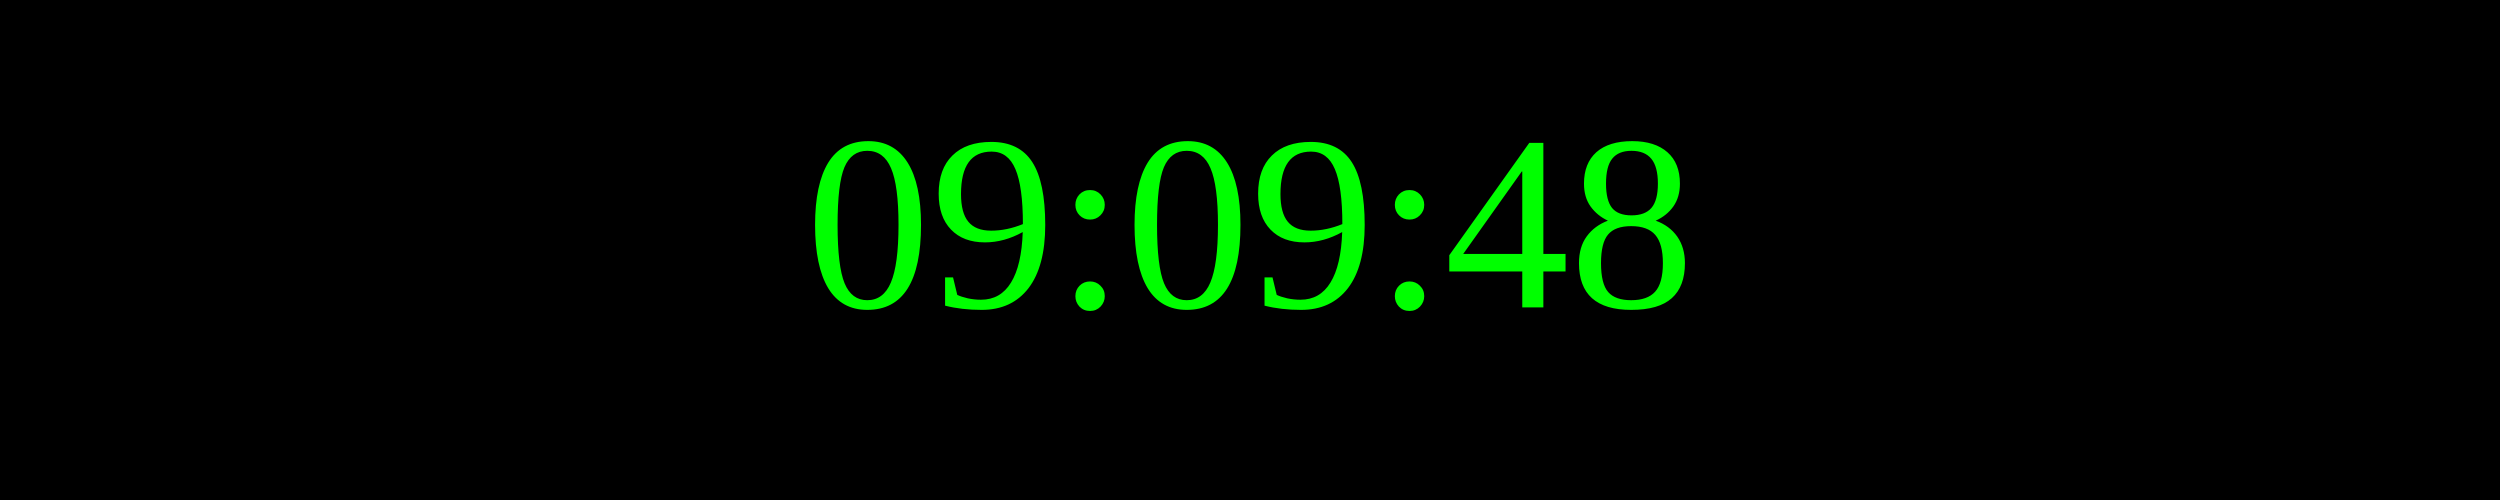
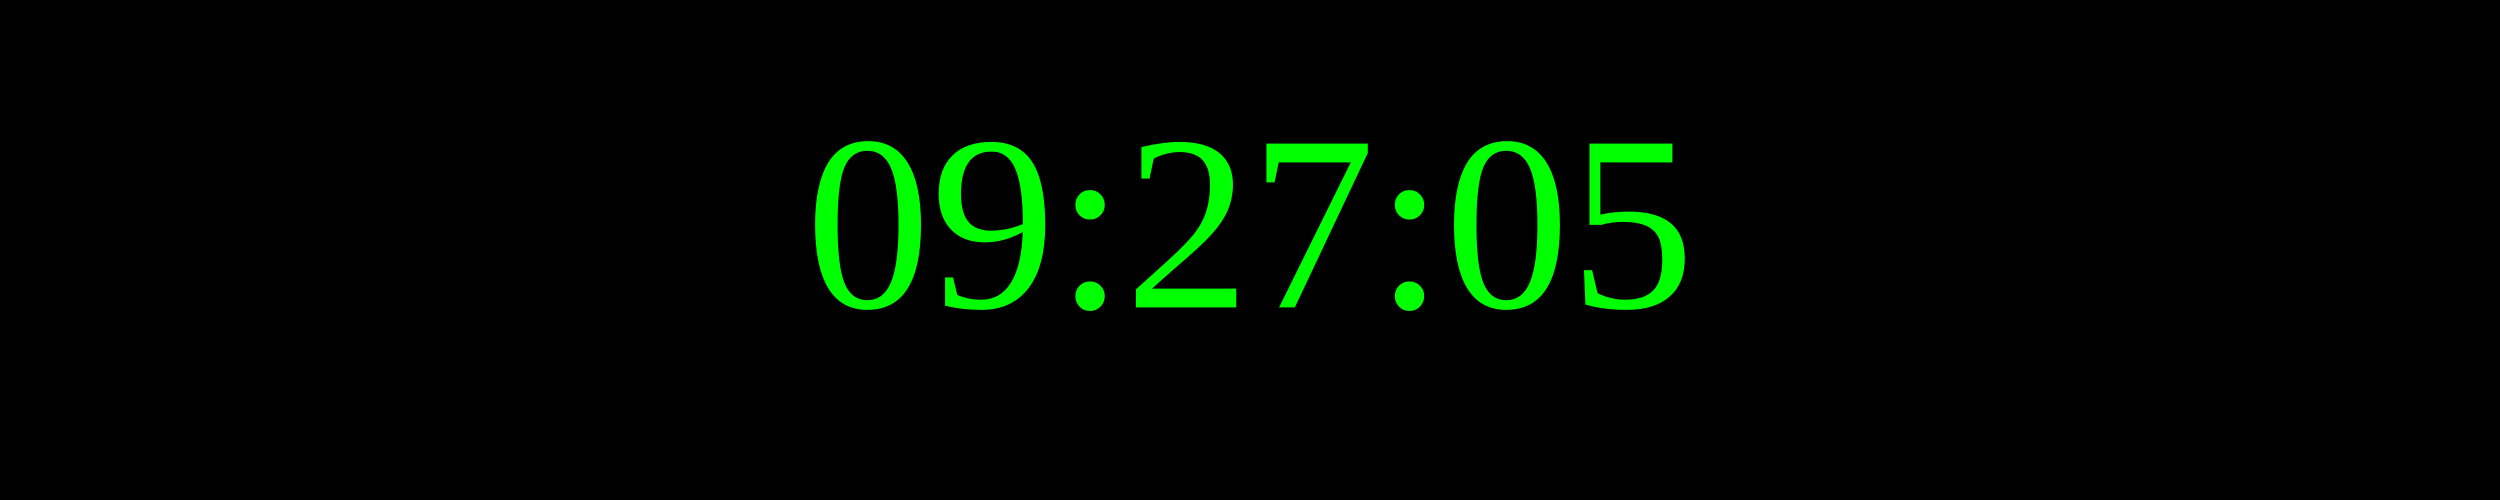
<svg xmlns="http://www.w3.org/2000/svg" width="250" height="50">
  <rect width="100%" height="100%" fill="black" />
  <text x="50%" y="50%" font-size="25" fill="lime" text-anchor="middle" dominant-baseline="middle">
- 09:09:48
+ 09:27:05
</text>
</svg>
